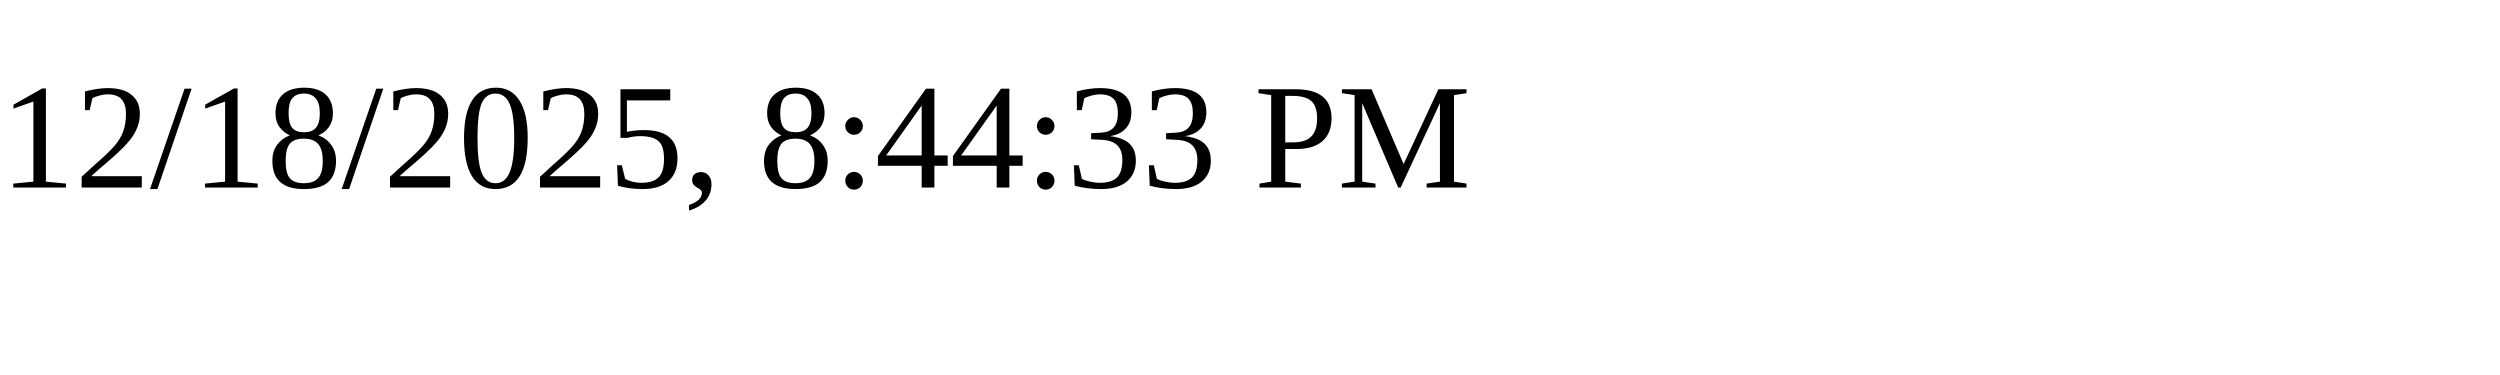
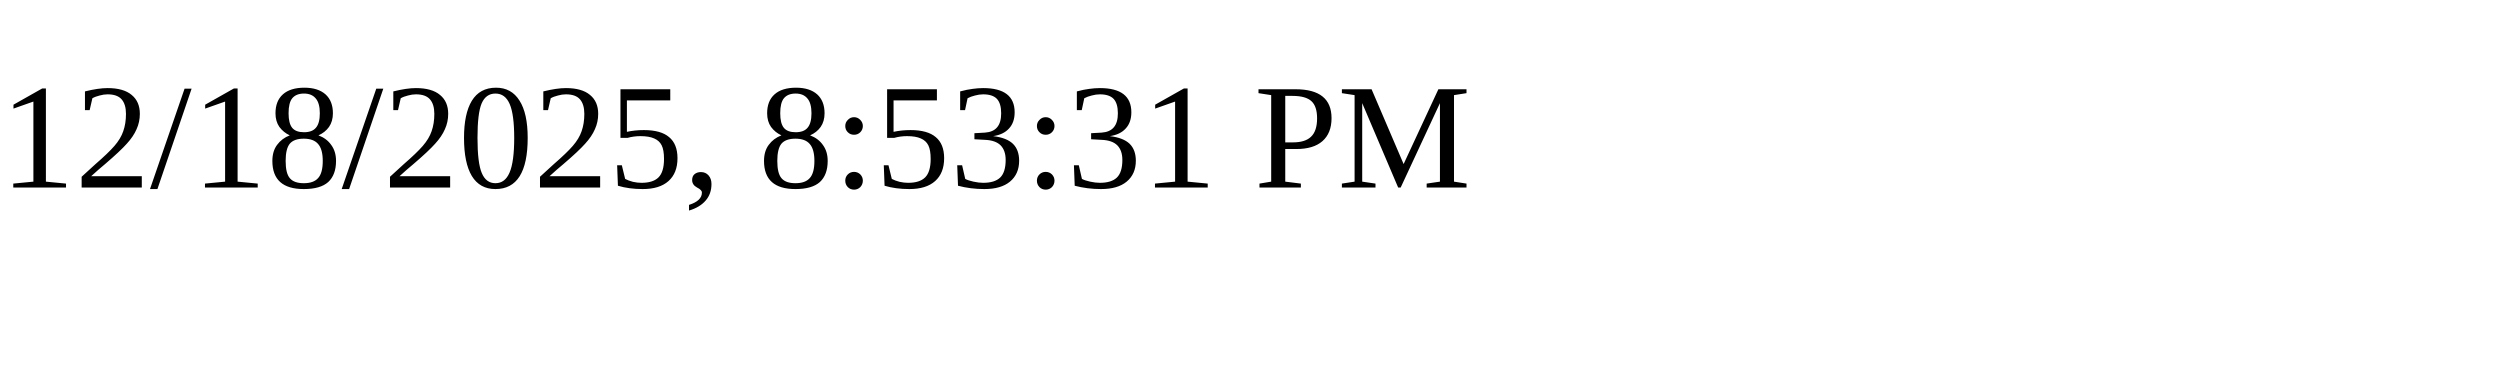
<svg xmlns="http://www.w3.org/2000/svg" height="30" width="200">
-   <text x="0" y="15">12/18/2025, 8:44:33 PM</text>
+   <text x="0" y="15">12/18/2025, 8:53:31 PM</text>
</svg>
